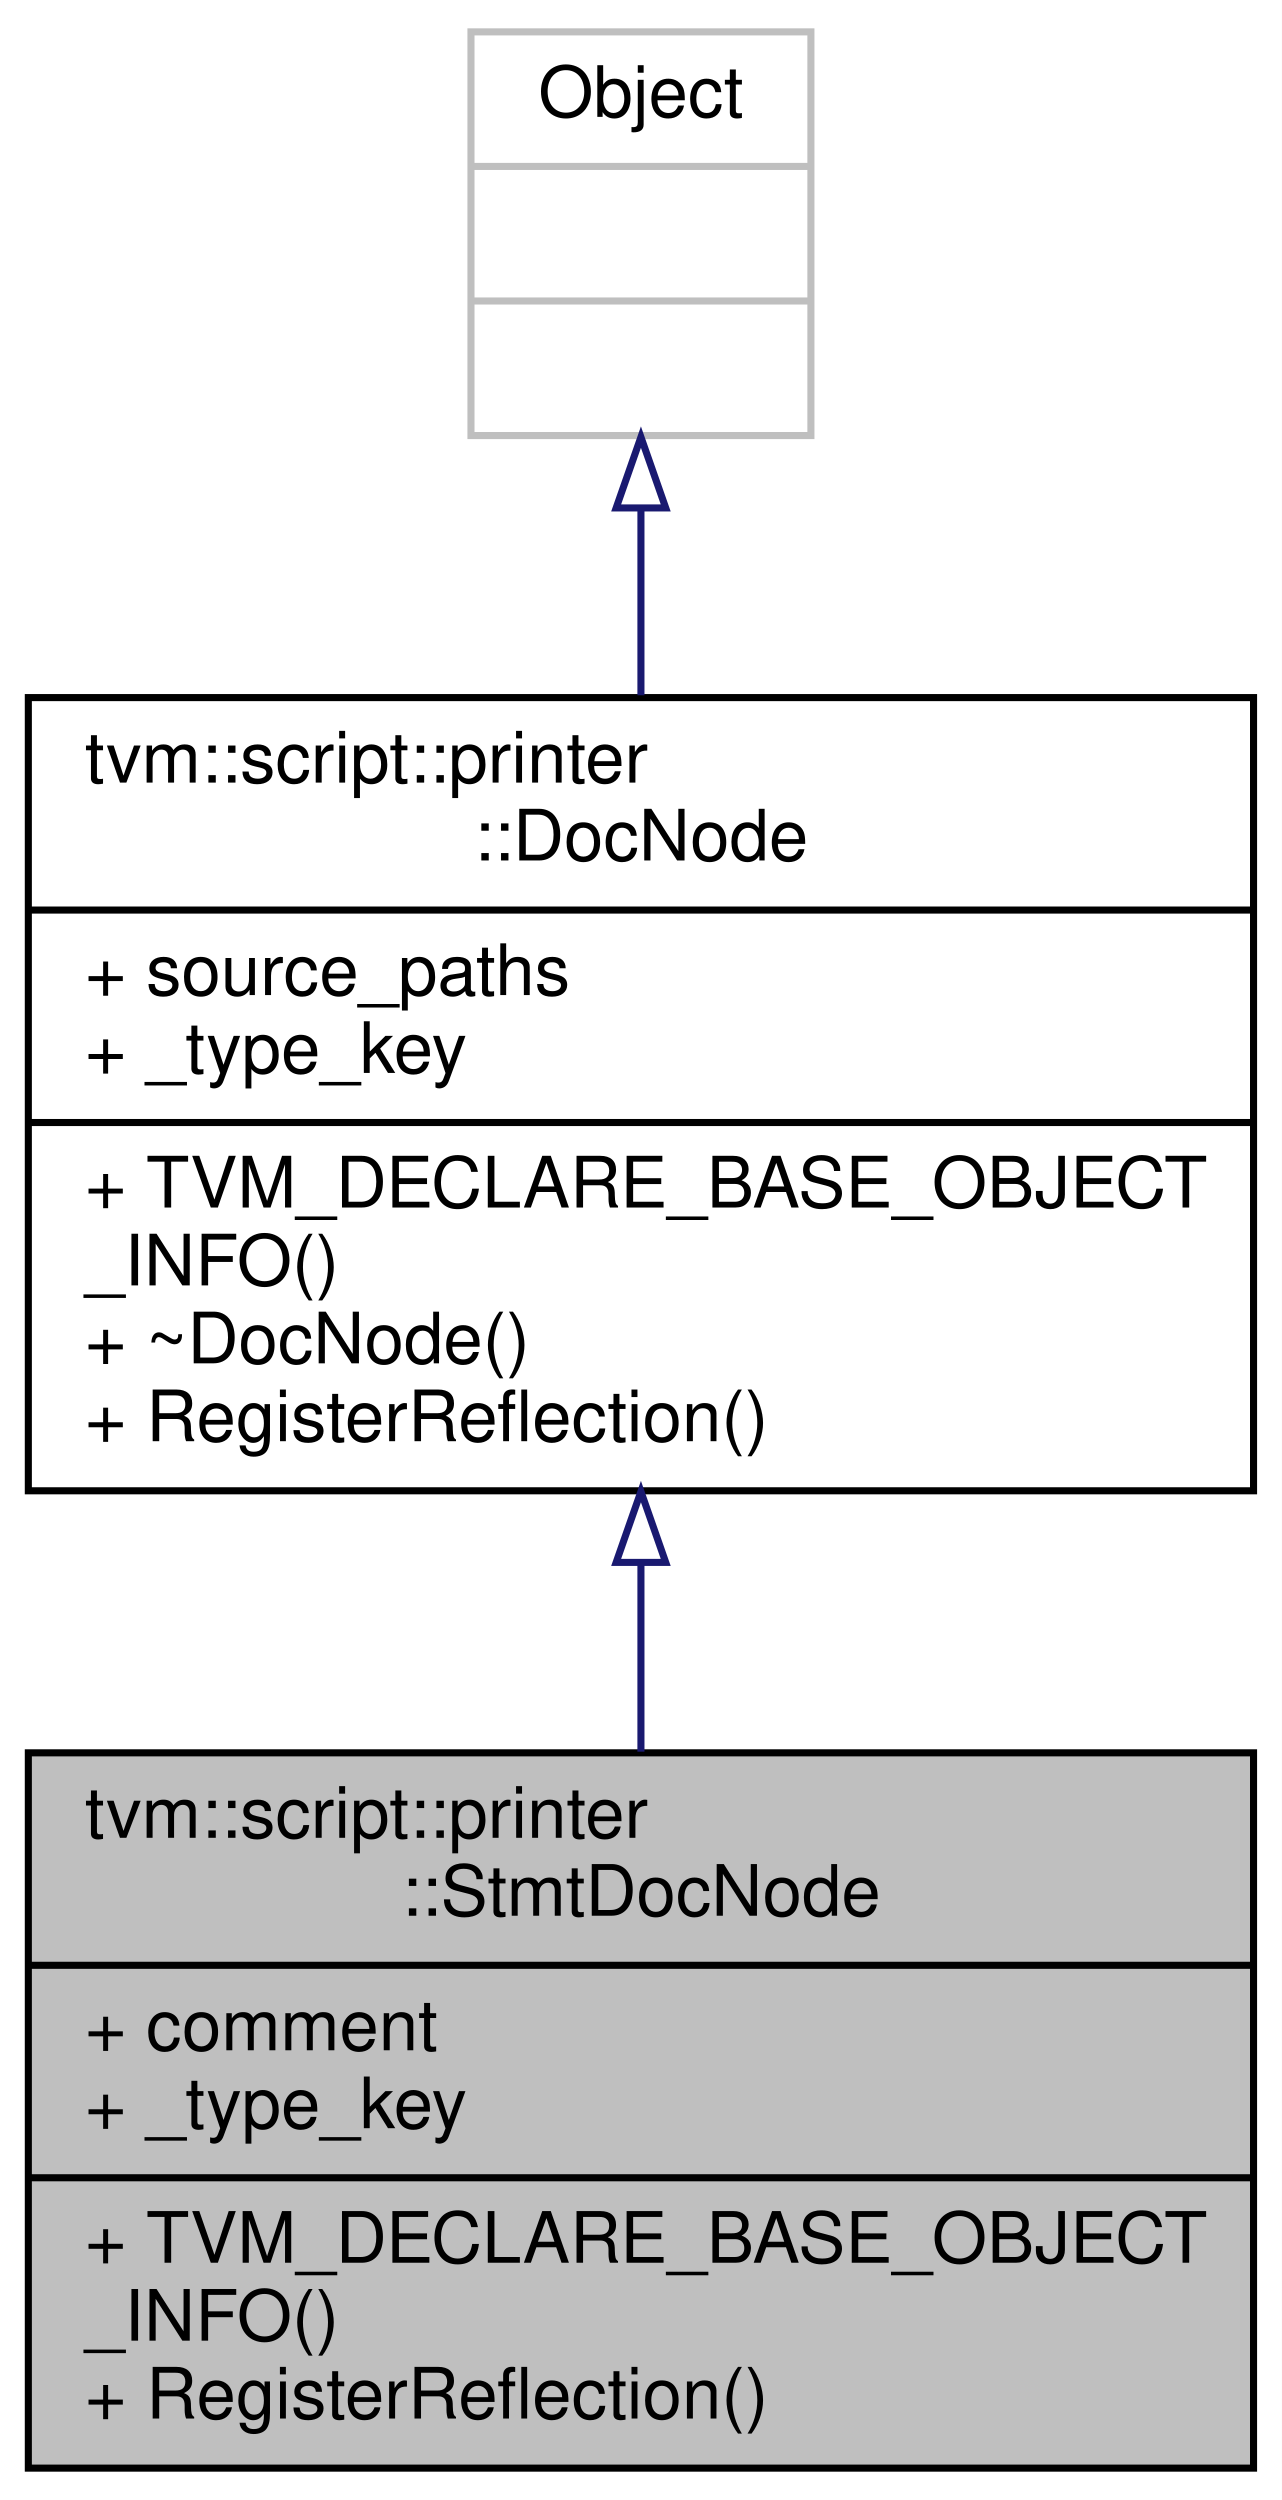
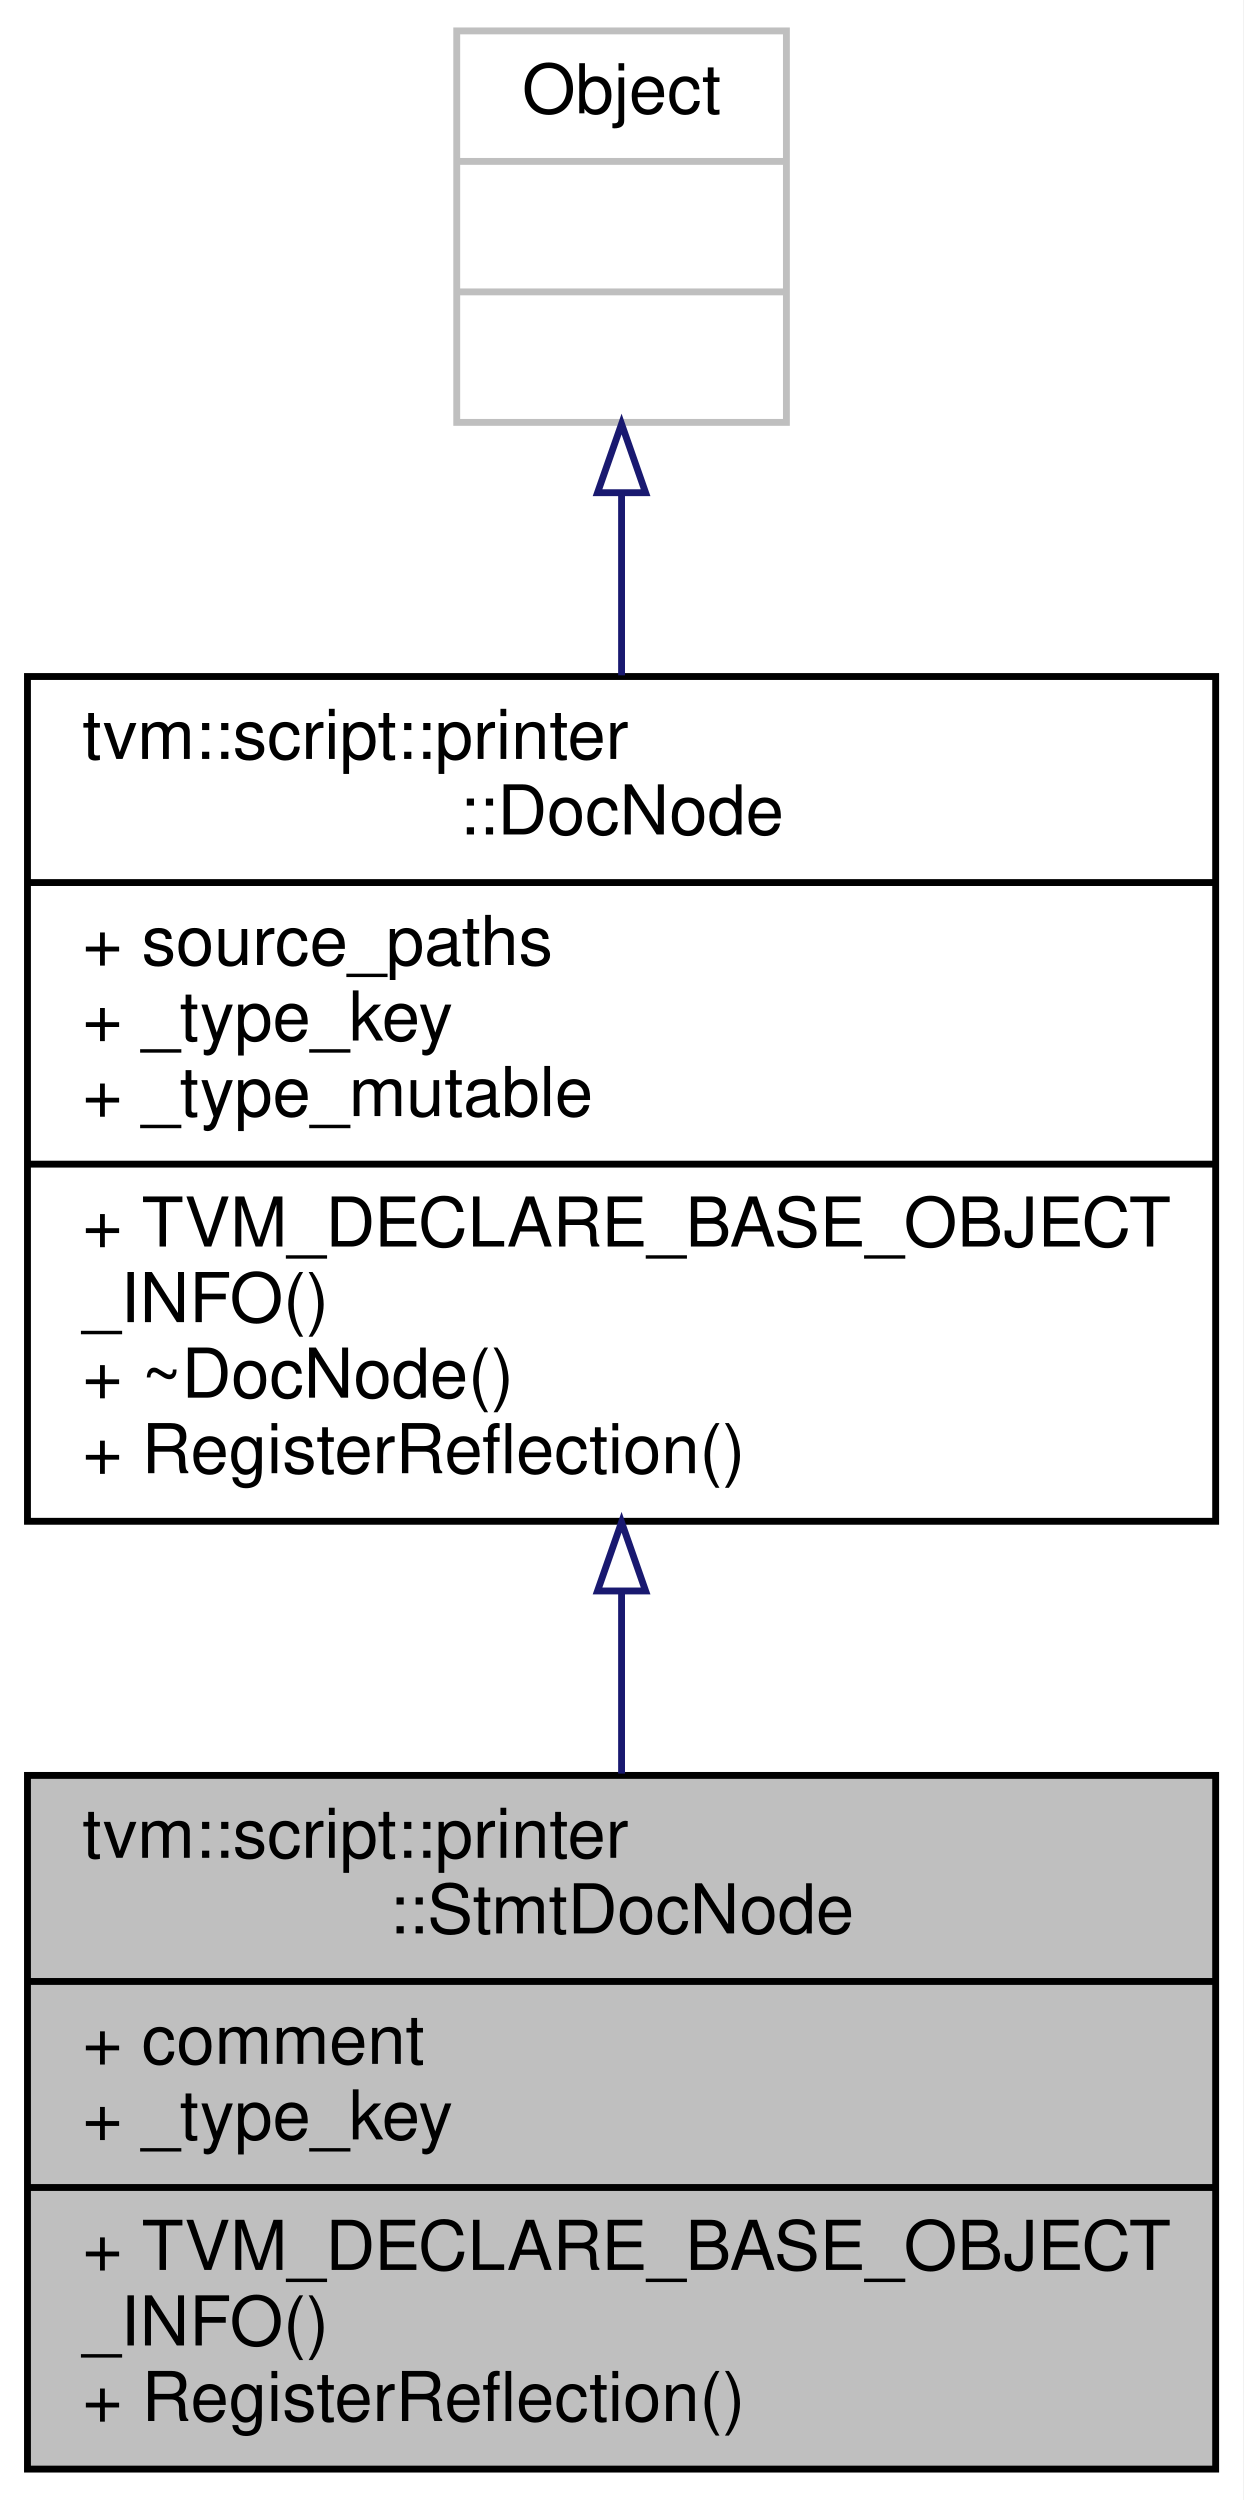
- <svg xmlns="http://www.w3.org/2000/svg" xmlns:xlink="http://www.w3.org/1999/xlink" width="181pt" height="353pt" viewBox="0.00 0.00 181.00 353.00">
-   <g id="graph0" class="graph" transform="scale(1 1) rotate(0) translate(4 349)">
-     <polygon fill="white" stroke="transparent" points="-4,4 -4,-349 177,-349 177,4 -4,4" />
+ <svg xmlns="http://www.w3.org/2000/svg" xmlns:xlink="http://www.w3.org/1999/xlink" width="181pt" height="364pt" viewBox="0.00 0.00 181.00 364.00">
+   <g id="graph0" class="graph" transform="scale(1 1) rotate(0) translate(4 360)">
+     <polygon fill="white" stroke="transparent" points="-4,4 -4,-360 177,-360 177,4 -4,4" />
    <g id="node1" class="node">
      <g id="a_node1">
        <a xlink:title="The base class of statement doc.">
          <polygon fill="#bfbfbf" stroke="black" points="0,-0.5 0,-101.5 173,-101.5 173,-0.5 0,-0.5" />
          <text text-anchor="start" x="8" y="-89.5" font-family="Helvetica,sans-Serif" font-size="10.00">tvm::script::printer</text>
          <text text-anchor="middle" x="86.5" y="-78.5" font-family="Helvetica,sans-Serif" font-size="10.00">::StmtDocNode</text>
          <polyline fill="none" stroke="black" points="0,-71.5 173,-71.5 " />
          <text text-anchor="start" x="8" y="-59.5" font-family="Helvetica,sans-Serif" font-size="10.00">+ comment</text>
          <text text-anchor="start" x="8" y="-48.5" font-family="Helvetica,sans-Serif" font-size="10.00">+ _type_key</text>
          <polyline fill="none" stroke="black" points="0,-41.5 173,-41.5 " />
          <text text-anchor="start" x="8" y="-29.5" font-family="Helvetica,sans-Serif" font-size="10.00">+ TVM_DECLARE_BASE_OBJECT</text>
          <text text-anchor="start" x="8" y="-18.5" font-family="Helvetica,sans-Serif" font-size="10.00">_INFO()</text>
          <text text-anchor="start" x="8" y="-7.5" font-family="Helvetica,sans-Serif" font-size="10.00">+ RegisterReflection()</text>
        </a>
      </g>
    </g>
    <g id="node2" class="node">
      <g id="a_node2">
        <a xlink:href="classtvm_1_1script_1_1printer_1_1DocNode.html" target="_top" xlink:title="The base class of all Doc.">
-           <polygon fill="white" stroke="black" points="0,-138.5 0,-250.5 173,-250.5 173,-138.5 0,-138.5" />
-           <text text-anchor="start" x="8" y="-238.5" font-family="Helvetica,sans-Serif" font-size="10.00">tvm::script::printer</text>
-           <text text-anchor="middle" x="86.5" y="-227.5" font-family="Helvetica,sans-Serif" font-size="10.00">::DocNode</text>
-           <polyline fill="none" stroke="black" points="0,-220.5 173,-220.5 " />
-           <text text-anchor="start" x="8" y="-208.5" font-family="Helvetica,sans-Serif" font-size="10.00">+ source_paths</text>
-           <text text-anchor="start" x="8" y="-197.5" font-family="Helvetica,sans-Serif" font-size="10.00">+ _type_key</text>
+           <polygon fill="white" stroke="black" points="0,-138.5 0,-261.5 173,-261.5 173,-138.5 0,-138.5" />
+           <text text-anchor="start" x="8" y="-249.5" font-family="Helvetica,sans-Serif" font-size="10.00">tvm::script::printer</text>
+           <text text-anchor="middle" x="86.5" y="-238.5" font-family="Helvetica,sans-Serif" font-size="10.00">::DocNode</text>
+           <polyline fill="none" stroke="black" points="0,-231.5 173,-231.5 " />
+           <text text-anchor="start" x="8" y="-219.5" font-family="Helvetica,sans-Serif" font-size="10.00">+ source_paths</text>
+           <text text-anchor="start" x="8" y="-208.5" font-family="Helvetica,sans-Serif" font-size="10.00">+ _type_key</text>
+           <text text-anchor="start" x="8" y="-197.5" font-family="Helvetica,sans-Serif" font-size="10.00">+ _type_mutable</text>
          <polyline fill="none" stroke="black" points="0,-190.5 173,-190.5 " />
          <text text-anchor="start" x="8" y="-178.5" font-family="Helvetica,sans-Serif" font-size="10.00">+ TVM_DECLARE_BASE_OBJECT</text>
          <text text-anchor="start" x="8" y="-167.5" font-family="Helvetica,sans-Serif" font-size="10.00">_INFO()</text>
          <text text-anchor="start" x="8" y="-156.5" font-family="Helvetica,sans-Serif" font-size="10.00">+ ~DocNode()</text>
          <text text-anchor="start" x="8" y="-145.5" font-family="Helvetica,sans-Serif" font-size="10.00">+ RegisterReflection()</text>
        </a>
      </g>
    </g>
    <g id="edge1" class="edge">
-       <path fill="none" stroke="midnightblue" d="M86.5,-128.34C86.5,-119.38 86.5,-110.29 86.5,-101.66" />
-       <polygon fill="none" stroke="midnightblue" points="83,-128.39 86.5,-138.39 90,-128.39 83,-128.39" />
+       <path fill="none" stroke="midnightblue" d="M86.5,-128.29C86.5,-119.32 86.5,-110.3 86.5,-101.76" />
+       <polygon fill="none" stroke="midnightblue" points="83,-128.36 86.5,-138.36 90,-128.36 83,-128.36" />
    </g>
    <g id="node3" class="node">
      <g id="a_node3">
        <a xlink:title=" ">
-           <polygon fill="white" stroke="#bfbfbf" points="62.5,-287.5 62.5,-344.5 110.5,-344.5 110.5,-287.5 62.5,-287.5" />
-           <text text-anchor="middle" x="86.5" y="-332.5" font-family="Helvetica,sans-Serif" font-size="10.00">Object</text>
-           <polyline fill="none" stroke="#bfbfbf" points="62.5,-325.5 110.5,-325.5 " />
-           <text text-anchor="middle" x="86.5" y="-313.5" font-family="Helvetica,sans-Serif" font-size="10.00"> </text>
-           <polyline fill="none" stroke="#bfbfbf" points="62.5,-306.5 110.5,-306.5 " />
-           <text text-anchor="middle" x="86.5" y="-294.5" font-family="Helvetica,sans-Serif" font-size="10.00"> </text>
+           <polygon fill="white" stroke="#bfbfbf" points="62.5,-298.5 62.5,-355.5 110.5,-355.5 110.5,-298.5 62.5,-298.5" />
+           <text text-anchor="middle" x="86.5" y="-343.5" font-family="Helvetica,sans-Serif" font-size="10.00">Object</text>
+           <polyline fill="none" stroke="#bfbfbf" points="62.5,-336.5 110.5,-336.5 " />
+           <text text-anchor="middle" x="86.5" y="-324.5" font-family="Helvetica,sans-Serif" font-size="10.00"> </text>
+           <polyline fill="none" stroke="#bfbfbf" points="62.5,-317.5 110.5,-317.5 " />
+           <text text-anchor="middle" x="86.5" y="-305.5" font-family="Helvetica,sans-Serif" font-size="10.00"> </text>
        </a>
      </g>
    </g>
    <g id="edge2" class="edge">
-       <path fill="none" stroke="midnightblue" d="M86.5,-277.11C86.5,-268.75 86.5,-259.73 86.5,-250.83" />
-       <polygon fill="none" stroke="midnightblue" points="83,-277.28 86.5,-287.28 90,-277.28 83,-277.28" />
+       <path fill="none" stroke="midnightblue" d="M86.5,-288.1C86.5,-279.74 86.5,-270.68 86.5,-261.67" />
+       <polygon fill="none" stroke="midnightblue" points="83,-288.26 86.5,-298.26 90,-288.26 83,-288.26" />
    </g>
  </g>
</svg>
